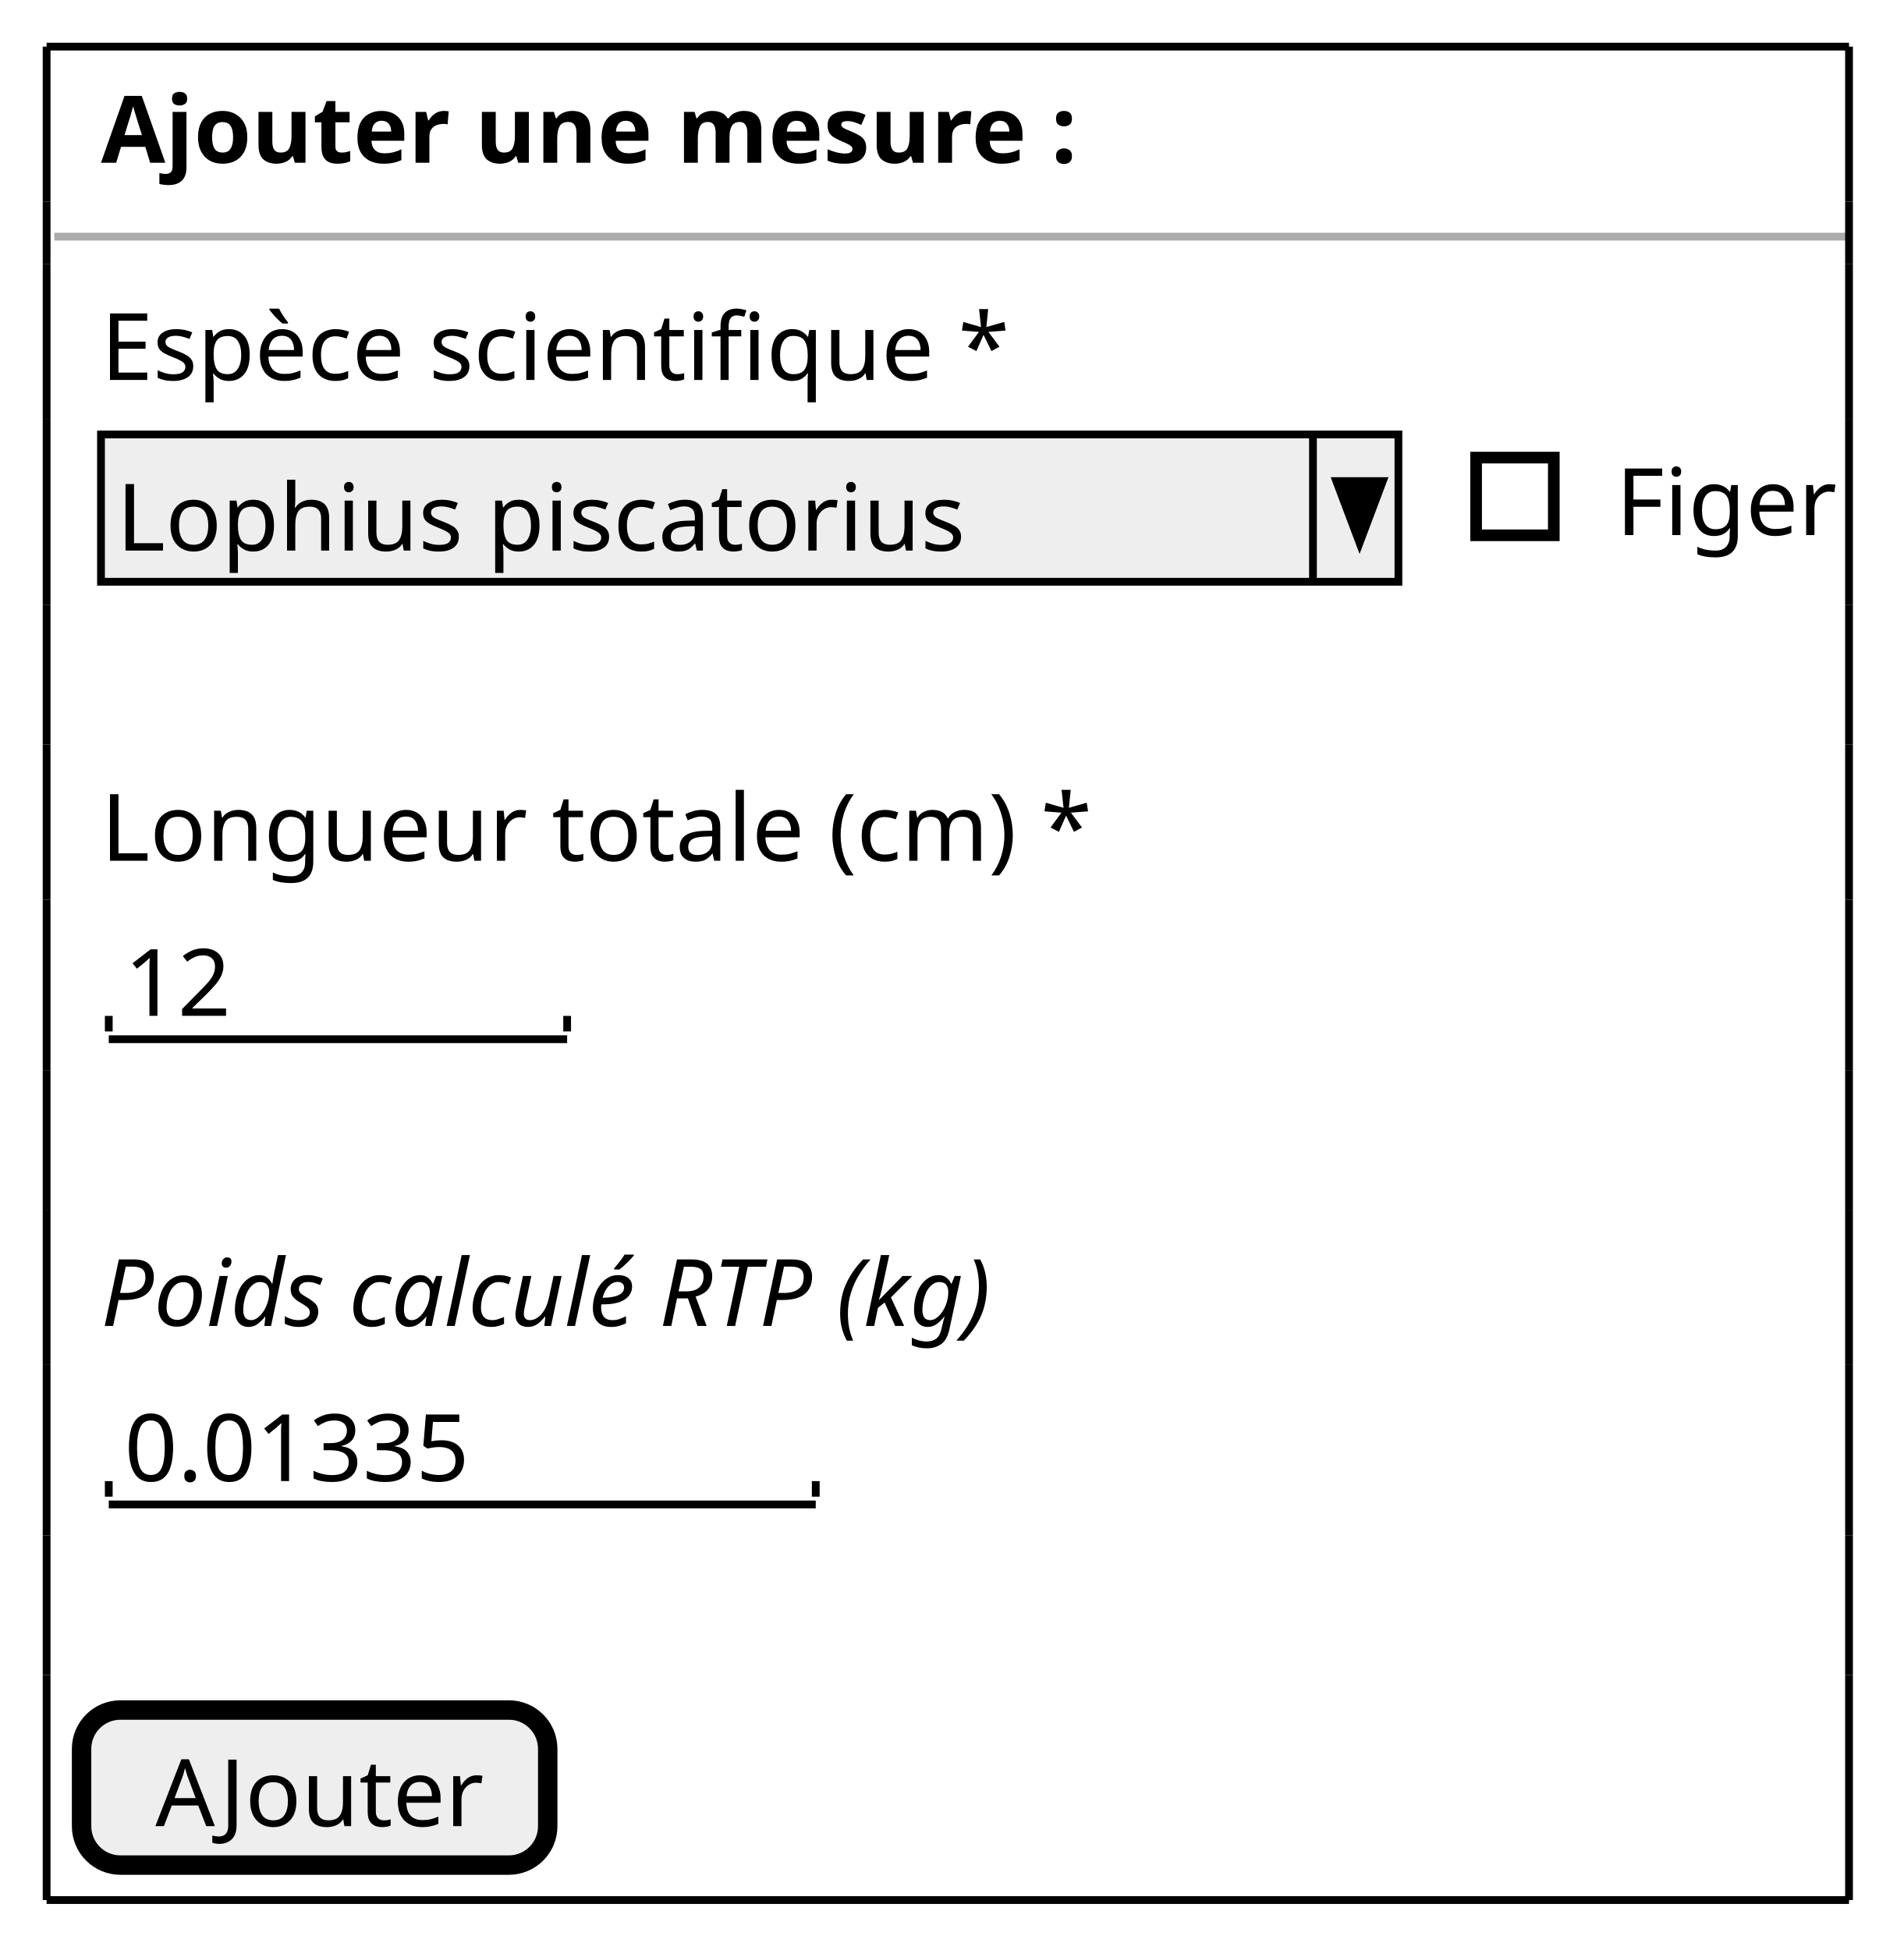
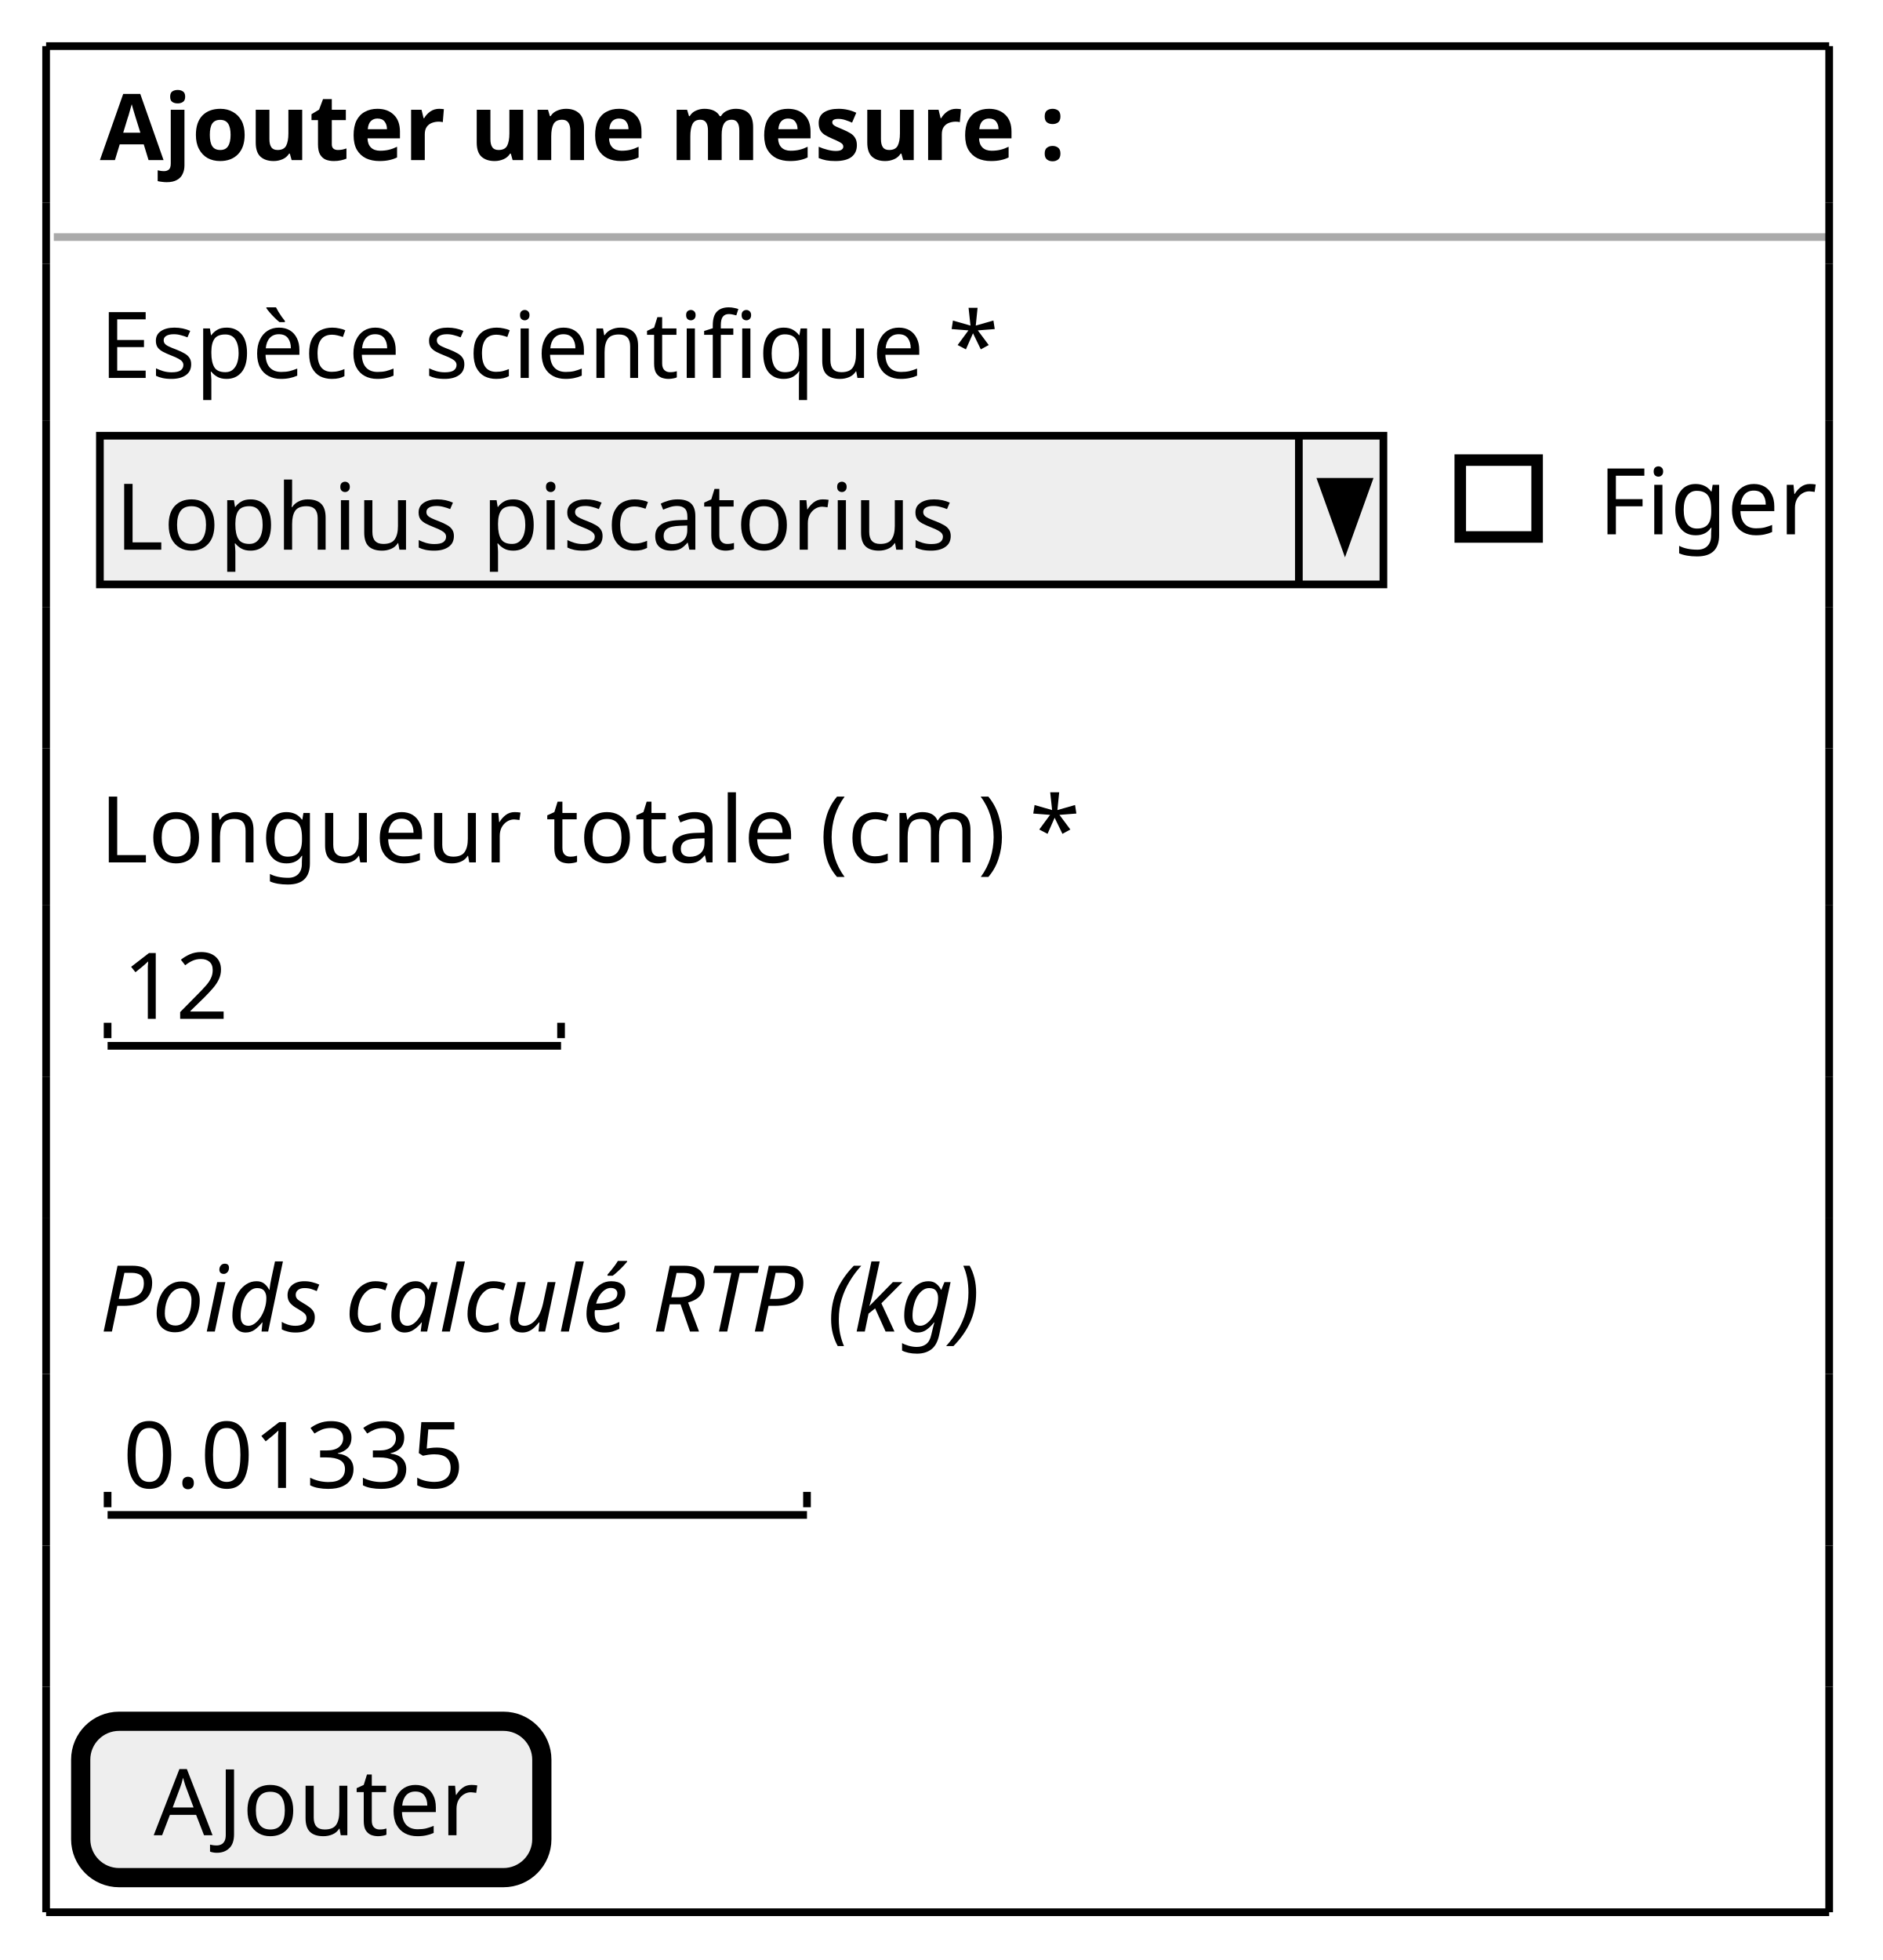
- <svg xmlns="http://www.w3.org/2000/svg" contentStyleType="text/css" height="251px" preserveAspectRatio="none" style="width:245px;height:251px;background:#FFFFFF;" version="1.1" viewBox="0 0 245 251" width="245px" zoomAndPan="magnify">
+ <svg xmlns="http://www.w3.org/2000/svg" contentStyleType="text/css" height="255px" preserveAspectRatio="none" style="width:245px;height:255px;background:#FFFFFF;" version="1.1" viewBox="0 0 245 255" width="245px" zoomAndPan="magnify">
  <defs />
  <g>
-     <text fill="#000000" font-family="sans-serif" font-size="12" font-weight="bold" lengthAdjust="spacing" textLength="118" x="13" y="20.949">Ajouter une mesure :</text>
-     <line style="stroke:#AAAAAA;stroke-width:1.0;" x1="7" x2="238" y1="30.461" y2="30.461" />
-     <text fill="#000000" font-family="sans-serif" font-size="12" lengthAdjust="spacing" textLength="116" x="13" y="48.91">Espèce scientifique *</text>
-     <rect fill="#EEEEEE" height="18.961" style="stroke:#000000;stroke-width:1.0;" width="167" x="13" y="55.922" />
-     <text fill="#000000" font-family="sans-serif" font-size="12" lengthAdjust="spacing" textLength="109" x="15" y="70.871">Lophius piscatorius</text>
-     <line style="stroke:#000000;stroke-width:1.0;" x1="169" x2="169" y1="55.922" y2="74.883" />
-     <polygon fill="#000000" points="172,61.922,178,61.922,175,69.883" style="stroke:#000000;stroke-width:1.0;" />
-     <text fill="#000000" font-family="sans-serif" font-size="12" lengthAdjust="spacing" textLength="28" x="208" y="68.871">Figer</text>
-     <rect fill="none" height="10" style="stroke:#000000;stroke-width:1.5;" width="10" x="190" y="58.902" />
-     <text fill="#000000" font-family="sans-serif" font-size="12" lengthAdjust="spacing" textLength="122" x="13" y="110.793">Longueur totale (cm) *</text>
-     <text fill="#000000" font-family="sans-serif" font-size="12" lengthAdjust="spacing" textLength="14" x="16" y="130.754">12</text>
-     <line style="stroke:#000000;stroke-width:1.0;" x1="14" x2="73" y1="133.766" y2="133.766" />
-     <line style="stroke:#000000;stroke-width:1.0;" x1="14" x2="14" y1="130.766" y2="132.766" />
-     <line style="stroke:#000000;stroke-width:1.0;" x1="73" x2="73" y1="130.766" y2="132.766" />
-     <text fill="#000000" font-family="sans-serif" font-size="12" font-style="italic" lengthAdjust="spacing" textLength="125" x="13" y="170.676">Poids calculé RTP (kg)</text>
-     <text fill="#000000" font-family="sans-serif" font-size="12" lengthAdjust="spacing" textLength="45" x="16" y="190.637">0.01335</text>
-     <line style="stroke:#000000;stroke-width:1.0;" x1="14" x2="105" y1="193.648" y2="193.648" />
-     <line style="stroke:#000000;stroke-width:1.0;" x1="14" x2="14" y1="190.648" y2="192.648" />
-     <line style="stroke:#000000;stroke-width:1.0;" x1="105" x2="105" y1="190.648" y2="192.648" />
-     <rect fill="#EEEEEE" height="19.961" rx="5" ry="5" style="stroke:#000000;stroke-width:2.5;" width="60" x="10.5" y="220.109" />
-     <text fill="#000000" font-family="sans-serif" font-size="12" lengthAdjust="spacing" textLength="41" x="20" y="235.059">AJouter</text>
+     <text fill="#000000" font-family="sans-serif" font-size="12" font-weight="bold" lengthAdjust="spacing" textLength="124" x="13" y="20.828">Ajouter une mesure :</text>
+     <line style="stroke:#AAAAAA;stroke-width:1.0;" x1="7" x2="238" y1="30.844" y2="30.844" />
+     <text fill="#000000" font-family="sans-serif" font-size="12" lengthAdjust="spacing" textLength="117" x="13" y="49.172">Espèce scientifique *</text>
+     <rect fill="#EEEEEE" height="19.344" style="stroke:#000000;stroke-width:1.0;" width="167" x="13" y="56.688" />
+     <text fill="#000000" font-family="sans-serif" font-size="12" lengthAdjust="spacing" textLength="107" x="15" y="71.516">Lophius piscatorius</text>
+     <line style="stroke:#000000;stroke-width:1.0;" x1="169" x2="169" y1="56.688" y2="76.032" />
+     <polygon fill="#000000" points="172,62.688,178,62.688,175,71.032" style="stroke:#000000;stroke-width:1.0;" />
+     <text fill="#000000" font-family="sans-serif" font-size="12" lengthAdjust="spacing" textLength="28" x="208" y="69.516">Figer</text>
+     <rect fill="none" height="10" style="stroke:#000000;stroke-width:1.5;" width="10" x="190" y="59.86" />
+     <text fill="#000000" font-family="sans-serif" font-size="12" lengthAdjust="spacing" textLength="126" x="13" y="112.204">Longueur totale (cm) *</text>
+     <text fill="#000000" font-family="sans-serif" font-size="12" lengthAdjust="spacing" textLength="14" x="16" y="132.549">12</text>
+     <line style="stroke:#000000;stroke-width:1.0;" x1="14" x2="73" y1="136.065" y2="136.065" />
+     <line style="stroke:#000000;stroke-width:1.0;" x1="14" x2="14" y1="133.065" y2="135.065" />
+     <line style="stroke:#000000;stroke-width:1.0;" x1="73" x2="73" y1="133.065" y2="135.065" />
+     <text fill="#000000" font-family="sans-serif" font-size="12" font-style="italic" lengthAdjust="spacing" textLength="113" x="13" y="173.237">Poids calculé RTP (kg)</text>
+     <text fill="#000000" font-family="sans-serif" font-size="12" lengthAdjust="spacing" textLength="45" x="16" y="193.581">0.01335</text>
+     <line style="stroke:#000000;stroke-width:1.0;" x1="14" x2="105" y1="197.097" y2="197.097" />
+     <line style="stroke:#000000;stroke-width:1.0;" x1="14" x2="14" y1="194.097" y2="196.097" />
+     <line style="stroke:#000000;stroke-width:1.0;" x1="105" x2="105" y1="194.097" y2="196.097" />
+     <rect fill="#EEEEEE" height="20.344" rx="5" ry="5" style="stroke:#000000;stroke-width:2.5;" width="60" x="10.5" y="223.941" />
+     <text fill="#000000" font-family="sans-serif" font-size="12" lengthAdjust="spacing" textLength="41" x="20" y="238.769">AJouter</text>
    <line style="stroke:#000000;stroke-width:1.0;" x1="6" x2="238" y1="6" y2="6" />
-     <line style="stroke:#000000;stroke-width:1.0;" x1="6" x2="238" y1="244.57" y2="244.57" />
-     <line style="stroke:#000000;stroke-width:1.0;" x1="6" x2="6" y1="6" y2="25.961" />
-     <line style="stroke:#000000;stroke-width:1.0;" x1="238" x2="238" y1="6" y2="25.961" />
-     <line style="stroke:#000000;stroke-width:1.0;" x1="6" x2="6" y1="215.609" y2="244.57" />
-     <line style="stroke:#000000;stroke-width:1.0;" x1="238" x2="238" y1="215.609" y2="244.57" />
-     <line style="stroke:#000000;stroke-width:1.0;" x1="6" x2="6" y1="175.688" y2="197.648" />
-     <line style="stroke:#000000;stroke-width:1.0;" x1="238" x2="238" y1="175.688" y2="197.648" />
-     <line style="stroke:#000000;stroke-width:1.0;" x1="6" x2="6" y1="137.766" y2="155.727" />
-     <line style="stroke:#000000;stroke-width:1.0;" x1="238" x2="238" y1="137.766" y2="155.727" />
-     <line style="stroke:#000000;stroke-width:1.0;" x1="6" x2="6" y1="95.844" y2="115.805" />
-     <line style="stroke:#000000;stroke-width:1.0;" x1="238" x2="238" y1="95.844" y2="115.805" />
-     <line style="stroke:#000000;stroke-width:1.0;" x1="6" x2="6" y1="53.922" y2="77.883" />
-     <line style="stroke:#000000;stroke-width:1.0;" x1="238" x2="238" y1="53.922" y2="77.883" />
-     <line style="stroke:#000000;stroke-width:1.0;" x1="6" x2="6" y1="25.961" y2="33.961" />
-     <line style="stroke:#000000;stroke-width:1.0;" x1="238" x2="238" y1="25.961" y2="33.961" />
-     <line style="stroke:#000000;stroke-width:1.0;" x1="6" x2="6" y1="197.648" y2="215.609" />
-     <line style="stroke:#000000;stroke-width:1.0;" x1="238" x2="238" y1="197.648" y2="215.609" />
-     <line style="stroke:#000000;stroke-width:1.0;" x1="6" x2="6" y1="155.727" y2="175.688" />
-     <line style="stroke:#000000;stroke-width:1.0;" x1="238" x2="238" y1="155.727" y2="175.688" />
-     <line style="stroke:#000000;stroke-width:1.0;" x1="6" x2="6" y1="115.805" y2="137.766" />
-     <line style="stroke:#000000;stroke-width:1.0;" x1="238" x2="238" y1="115.805" y2="137.766" />
-     <line style="stroke:#000000;stroke-width:1.0;" x1="6" x2="6" y1="77.883" y2="95.844" />
-     <line style="stroke:#000000;stroke-width:1.0;" x1="238" x2="238" y1="77.883" y2="95.844" />
-     <line style="stroke:#000000;stroke-width:1.0;" x1="6" x2="6" y1="33.961" y2="53.922" />
-     <line style="stroke:#000000;stroke-width:1.0;" x1="238" x2="238" y1="33.961" y2="53.922" />
+     <line style="stroke:#000000;stroke-width:1.0;" x1="6" x2="238" y1="248.785" y2="248.785" />
+     <line style="stroke:#000000;stroke-width:1.0;" x1="6" x2="6" y1="6" y2="26.344" />
+     <line style="stroke:#000000;stroke-width:1.0;" x1="238" x2="238" y1="6" y2="26.344" />
+     <line style="stroke:#000000;stroke-width:1.0;" x1="6" x2="6" y1="219.441" y2="248.785" />
+     <line style="stroke:#000000;stroke-width:1.0;" x1="238" x2="238" y1="219.441" y2="248.785" />
+     <line style="stroke:#000000;stroke-width:1.0;" x1="6" x2="6" y1="178.753" y2="201.097" />
+     <line style="stroke:#000000;stroke-width:1.0;" x1="238" x2="238" y1="178.753" y2="201.097" />
+     <line style="stroke:#000000;stroke-width:1.0;" x1="6" x2="6" y1="140.065" y2="158.409" />
+     <line style="stroke:#000000;stroke-width:1.0;" x1="238" x2="238" y1="140.065" y2="158.409" />
+     <line style="stroke:#000000;stroke-width:1.0;" x1="6" x2="6" y1="97.376" y2="117.721" />
+     <line style="stroke:#000000;stroke-width:1.0;" x1="238" x2="238" y1="97.376" y2="117.721" />
+     <line style="stroke:#000000;stroke-width:1.0;" x1="6" x2="6" y1="54.688" y2="79.032" />
+     <line style="stroke:#000000;stroke-width:1.0;" x1="238" x2="238" y1="54.688" y2="79.032" />
+     <line style="stroke:#000000;stroke-width:1.0;" x1="6" x2="6" y1="26.344" y2="34.344" />
+     <line style="stroke:#000000;stroke-width:1.0;" x1="238" x2="238" y1="26.344" y2="34.344" />
+     <line style="stroke:#000000;stroke-width:1.0;" x1="6" x2="6" y1="201.097" y2="219.441" />
+     <line style="stroke:#000000;stroke-width:1.0;" x1="238" x2="238" y1="201.097" y2="219.441" />
+     <line style="stroke:#000000;stroke-width:1.0;" x1="6" x2="6" y1="158.409" y2="178.753" />
+     <line style="stroke:#000000;stroke-width:1.0;" x1="238" x2="238" y1="158.409" y2="178.753" />
+     <line style="stroke:#000000;stroke-width:1.0;" x1="6" x2="6" y1="117.721" y2="140.065" />
+     <line style="stroke:#000000;stroke-width:1.0;" x1="238" x2="238" y1="117.721" y2="140.065" />
+     <line style="stroke:#000000;stroke-width:1.0;" x1="6" x2="6" y1="79.032" y2="97.376" />
+     <line style="stroke:#000000;stroke-width:1.0;" x1="238" x2="238" y1="79.032" y2="97.376" />
+     <line style="stroke:#000000;stroke-width:1.0;" x1="6" x2="6" y1="34.344" y2="54.688" />
+     <line style="stroke:#000000;stroke-width:1.0;" x1="238" x2="238" y1="34.344" y2="54.688" />
  </g>
</svg>
